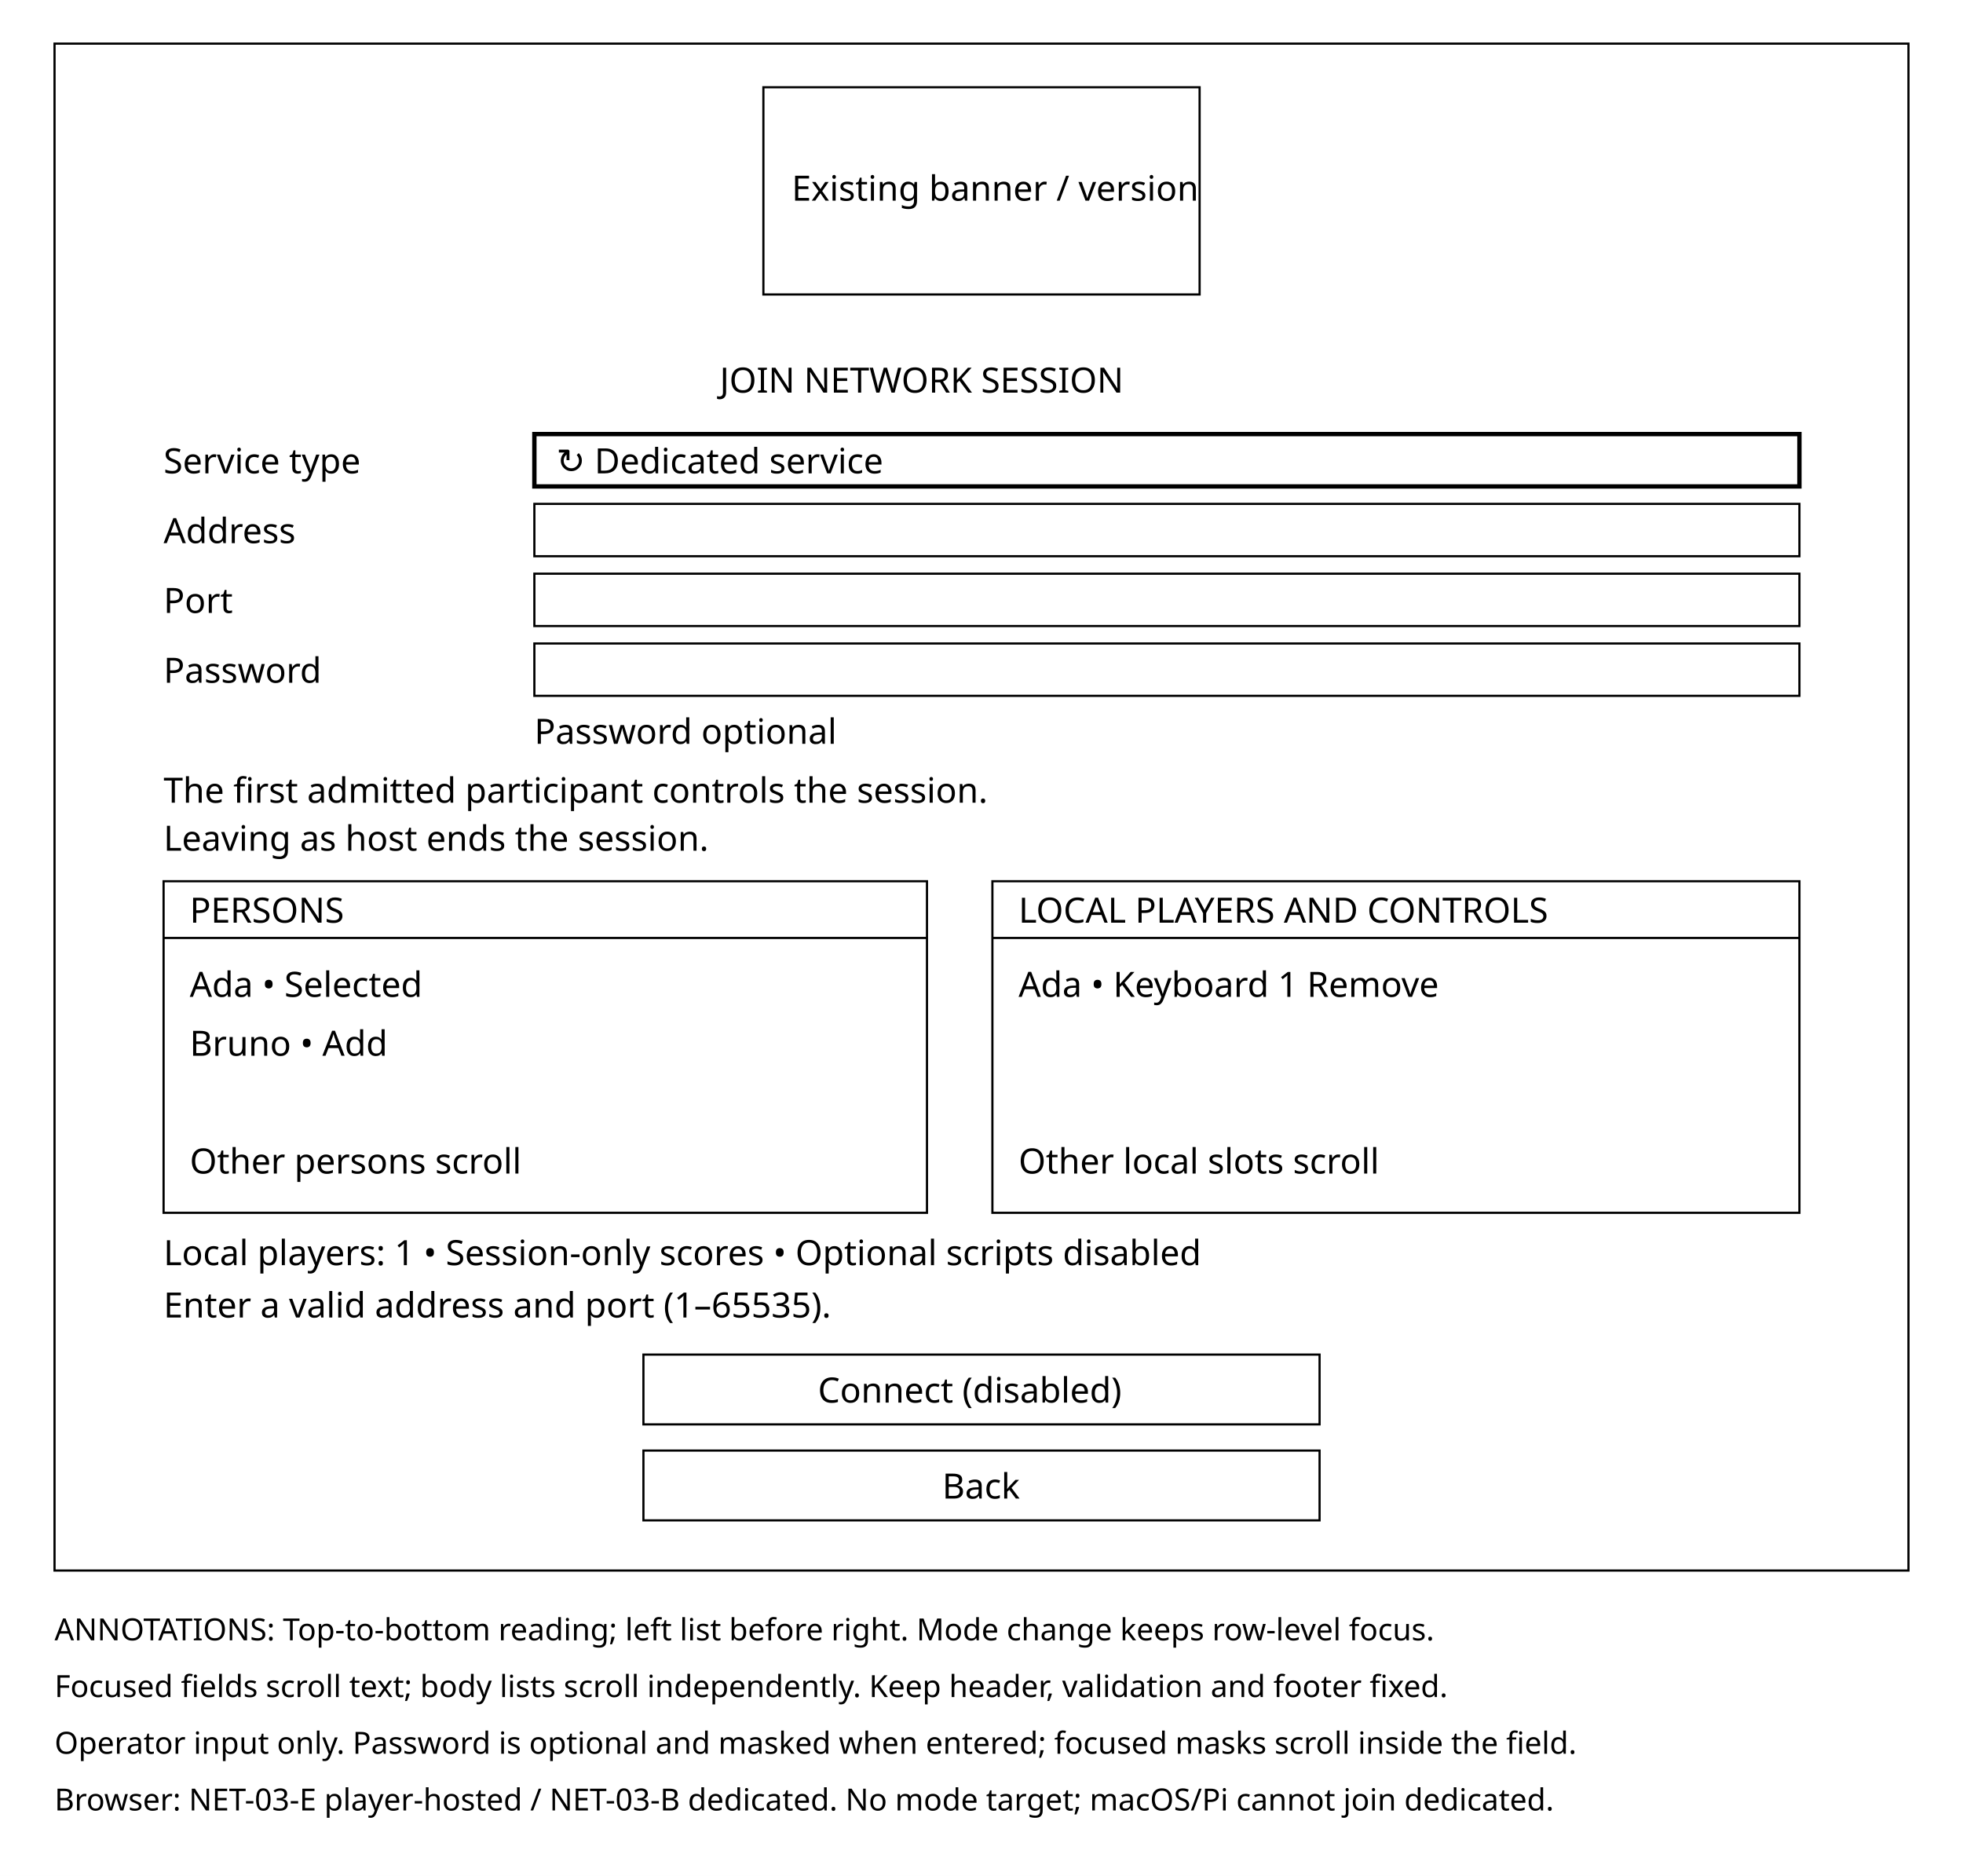
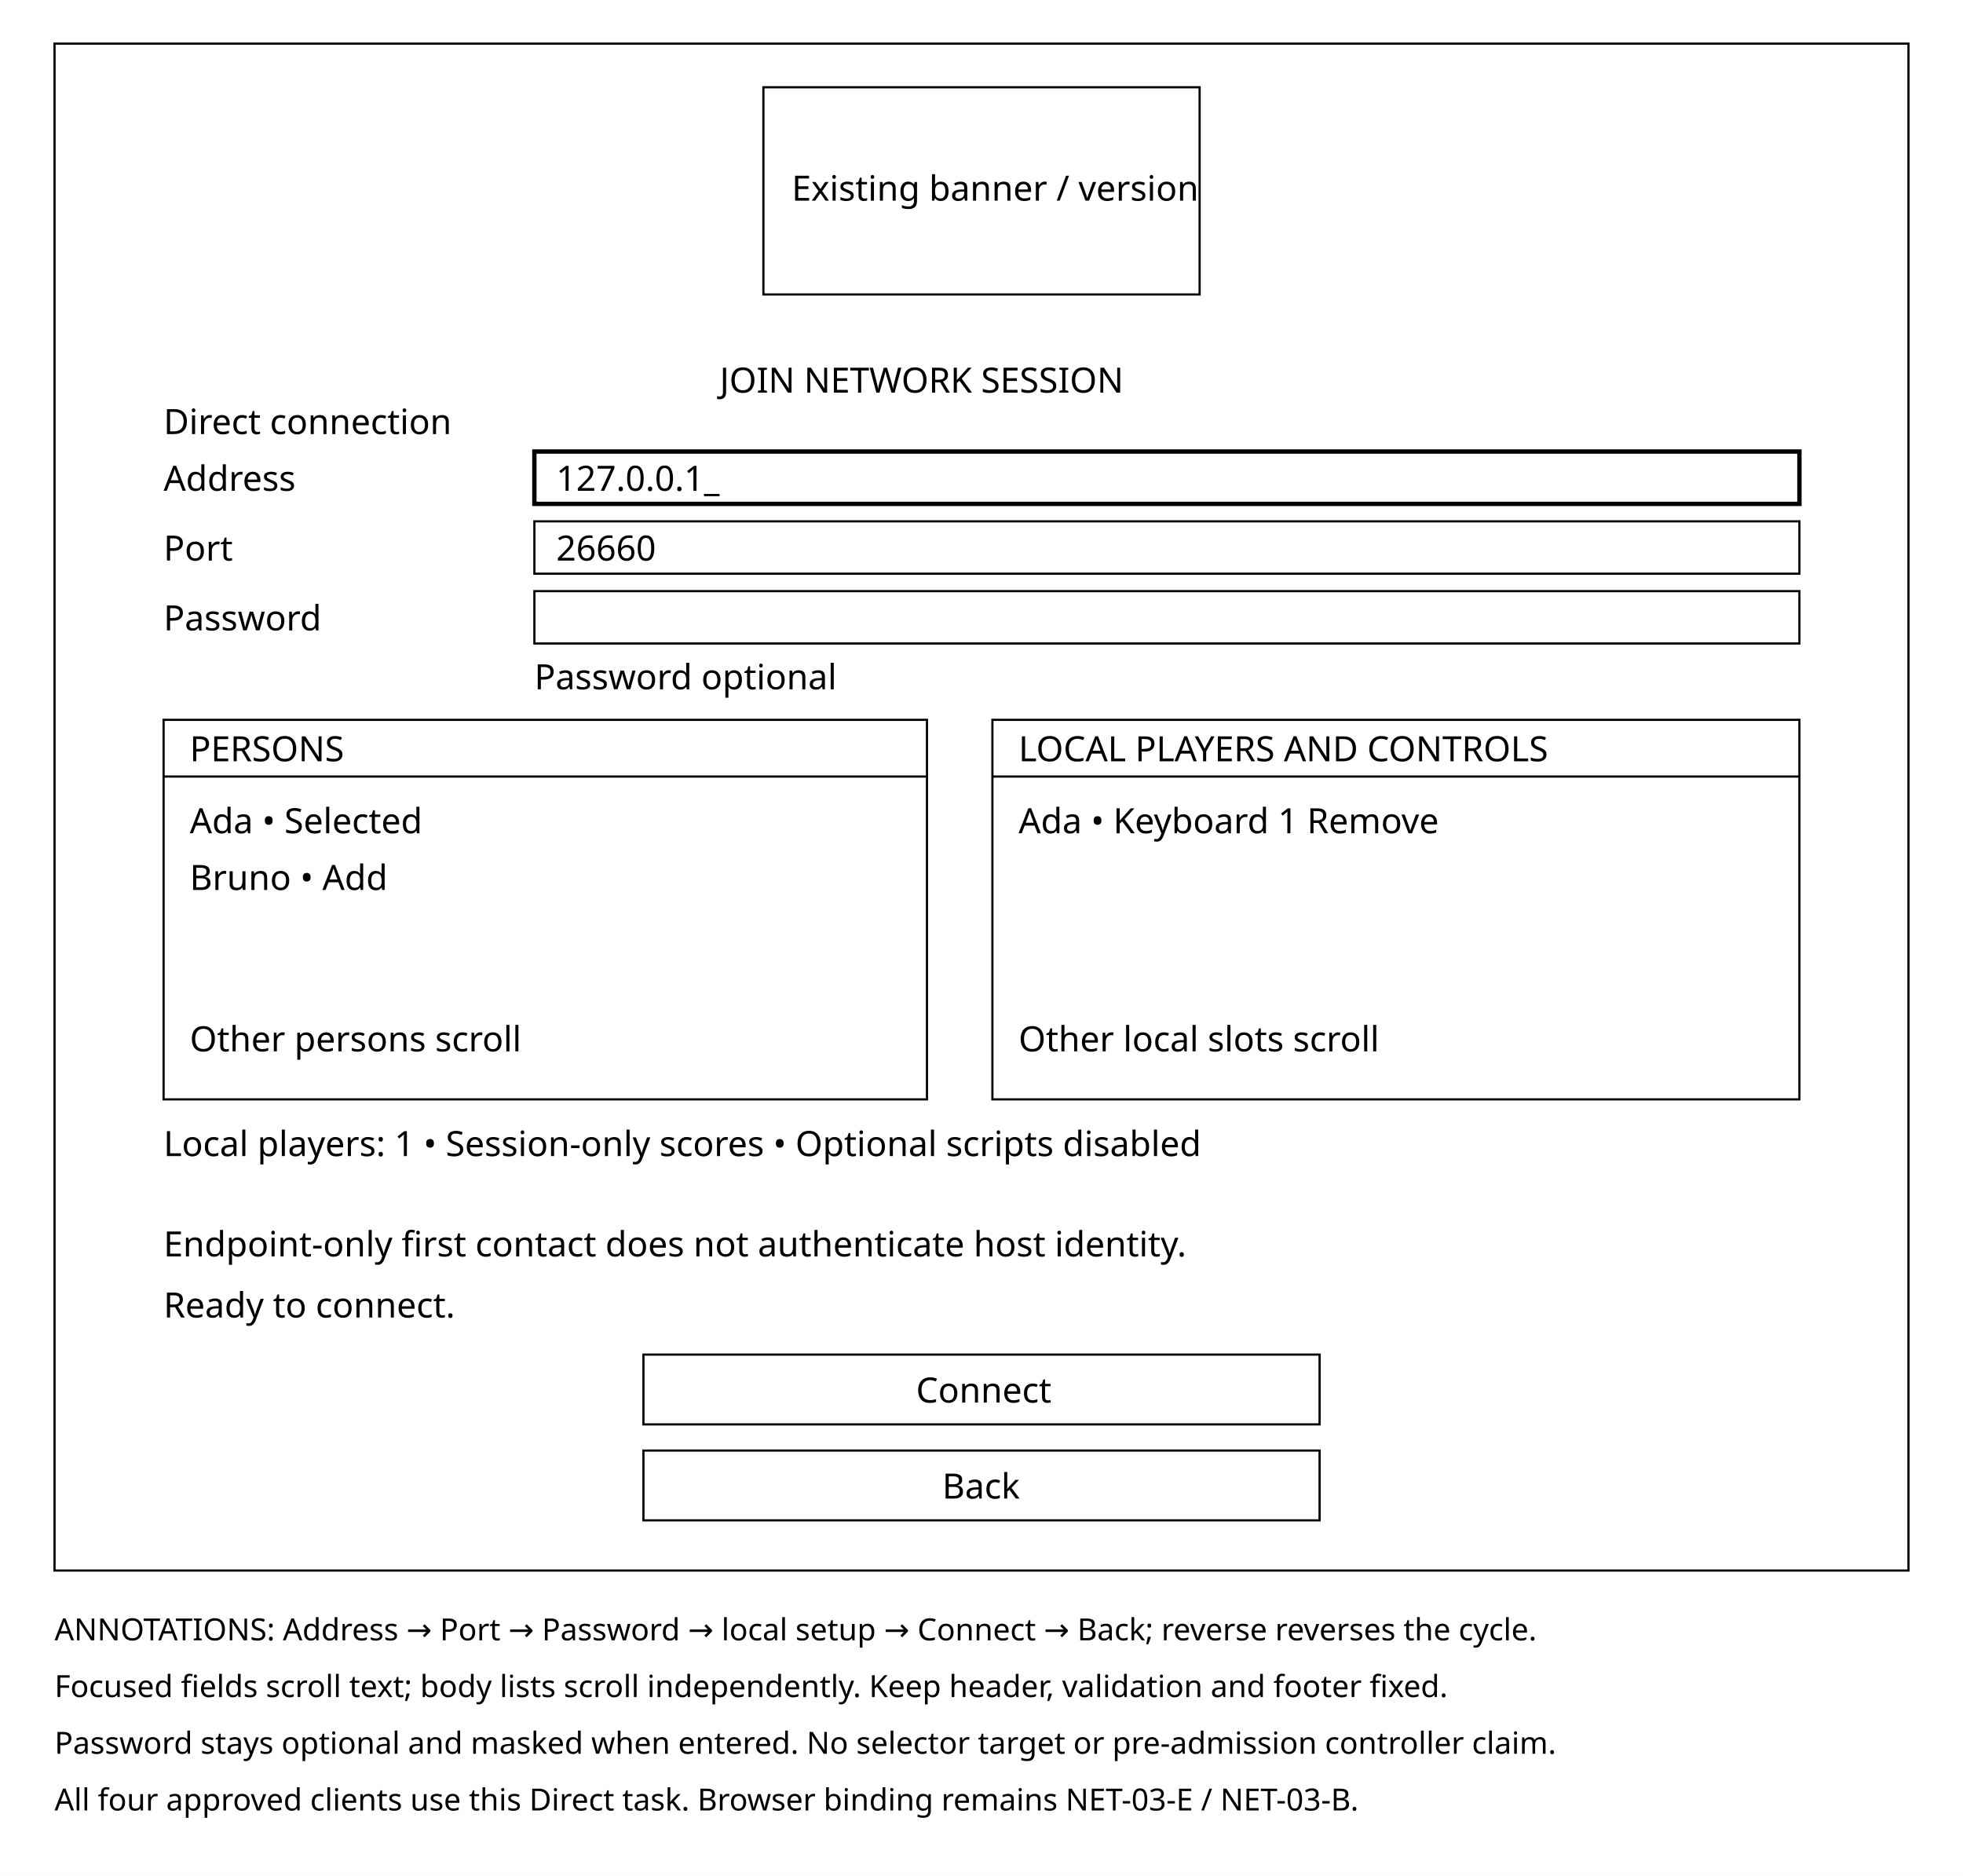
<svg xmlns="http://www.w3.org/2000/svg" width="900" height="860" viewBox="0 0 900 860">
  <rect width="900" height="860" fill="white" />
  <g fill="none" stroke="black">
    <rect x="25" y="20" width="850" height="700" />
    <rect x="350" y="40" width="200" height="95" />
-     <rect x="245" y="199" width="580" height="24" stroke-width="2" />
-     <rect x="245" y="231" width="580" height="24" />
-     <rect x="245" y="263" width="580" height="24" />
-     <rect x="245" y="295" width="580" height="24" />
-     <rect x="75" y="404" width="350" height="152" />
-     <rect x="455" y="404" width="370" height="152" />
-     <path d="M75 430H425 M455 430H825" />
+     <rect x="245" y="207" width="580" height="24" stroke-width="2" />
+     <rect x="245" y="239" width="580" height="24" />
+     <rect x="245" y="271" width="580" height="24" />
+     <rect x="75" y="330" width="350" height="174" />
+     <rect x="455" y="330" width="370" height="174" />
+     <path d="M75 356H425 M455 356H825" />
    <rect x="295" y="621" width="310" height="32" />
    <rect x="295" y="665" width="310" height="32" />
  </g>
  <g fill="black" font-family="sans-serif" font-size="16">
    <text x="363" y="92">Existing banner / version</text>
    <text x="330" y="180">JOIN NETWORK SESSION</text>
-     <text x="75" y="217">Service type</text>
-     <text x="255" y="217">↻ Dedicated service</text>
-     <text x="75" y="249">Address</text>
-     <text x="75" y="281">Port</text>
-     <text x="75" y="313">Password</text>
-     <text x="245" y="341">Password optional</text>
-     <text x="75" y="368">The first admitted participant controls the session.</text>
-     <text x="75" y="390">Leaving as host ends the session.</text>
-     <text x="87" y="423">PERSONS</text>
-     <text x="467" y="423">LOCAL PLAYERS AND CONTROLS</text>
-     <text x="87" y="457">Ada • Selected</text>
-     <text x="467" y="457">Ada • Keyboard 1       Remove</text>
-     <text x="87" y="484">Bruno • Add</text>
-     <text x="87" y="538">Other persons scroll</text>
-     <text x="467" y="538">Other local slots scroll</text>
-     <text x="75" y="580">Local players: 1 • Session-only scores • Optional scripts disabled</text>
-     <text x="75" y="604">Enter a valid address and port (1–65535).</text>
-     <text x="375" y="643">Connect (disabled)</text>
+     <text x="75" y="199">Direct connection</text>
+     <text x="75" y="225">Address</text>
+     <text x="255" y="225">127.0.0.1_</text>
+     <text x="75" y="257">Port</text>
+     <text x="255" y="257">26660</text>
+     <text x="75" y="289">Password</text>
+     <text x="245" y="316">Password optional</text>
+     <text x="87" y="349">PERSONS</text>
+     <text x="467" y="349">LOCAL PLAYERS AND CONTROLS</text>
+     <text x="87" y="382">Ada • Selected</text>
+     <text x="467" y="382">Ada • Keyboard 1       Remove</text>
+     <text x="87" y="408">Bruno • Add</text>
+     <text x="87" y="482">Other persons scroll</text>
+     <text x="467" y="482">Other local slots scroll</text>
+     <text x="75" y="530">Local players: 1 • Session-only scores • Optional scripts disabled</text>
+     <text x="75" y="576">Endpoint-only first contact does not authenticate host identity.</text>
+     <text x="75" y="604">Ready to connect.</text>
+     <text x="420" y="643">Connect</text>
    <text x="432" y="687">Back</text>
  </g>
  <g font-family="sans-serif" font-size="14">
-     <text x="25" y="752">ANNOTATIONS: Top-to-bottom reading; left list before right. Mode change keeps row-level focus.</text>
+     <text x="25" y="752">ANNOTATIONS: Address → Port → Password → local setup → Connect → Back; reverse reverses the cycle.</text>
    <text x="25" y="778">Focused fields scroll text; body lists scroll independently. Keep header, validation and footer fixed.</text>
-     <text x="25" y="804">Operator input only. Password is optional and masked when entered; focused masks scroll inside the field.</text>
-     <text x="25" y="830">Browser: NET-03-E player-hosted / NET-03-B dedicated. No mode target; macOS/Pi cannot join dedicated.</text>
+     <text x="25" y="804">Password stays optional and masked when entered. No selector target or pre-admission controller claim.</text>
+     <text x="25" y="830">All four approved clients use this Direct task. Browser binding remains NET-03-E / NET-03-B.</text>
  </g>
</svg>
